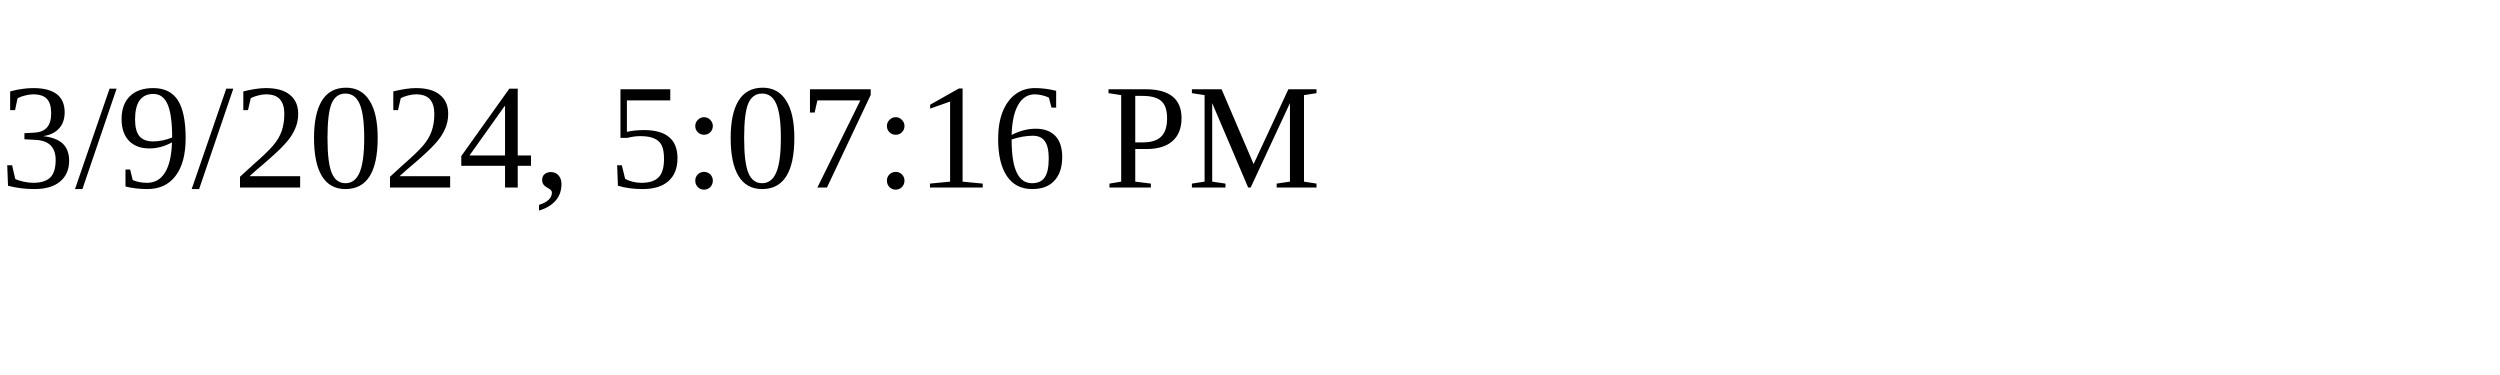
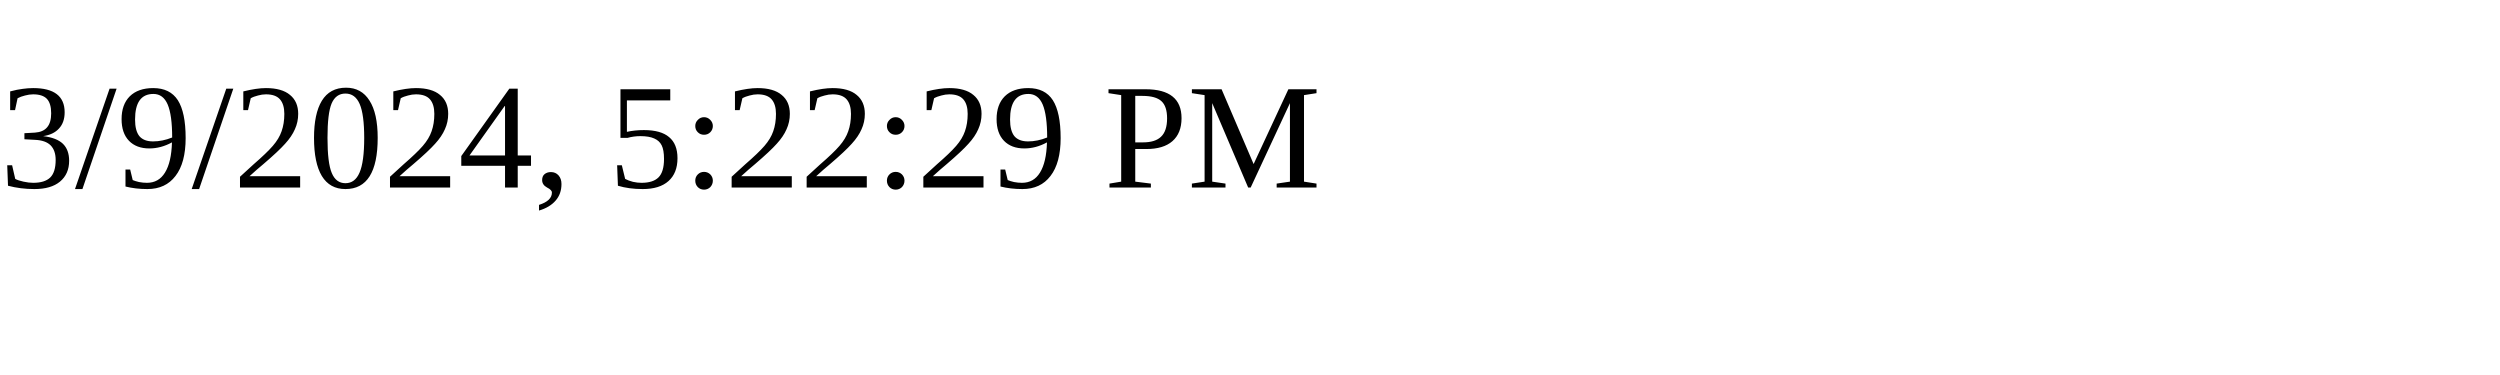
<svg xmlns="http://www.w3.org/2000/svg" height="30" width="200">
-   <text x="0" y="15">3/9/2024, 5:07:16 PM</text>
+   <text x="0" y="15">3/9/2024, 5:22:29 PM</text>
</svg>
